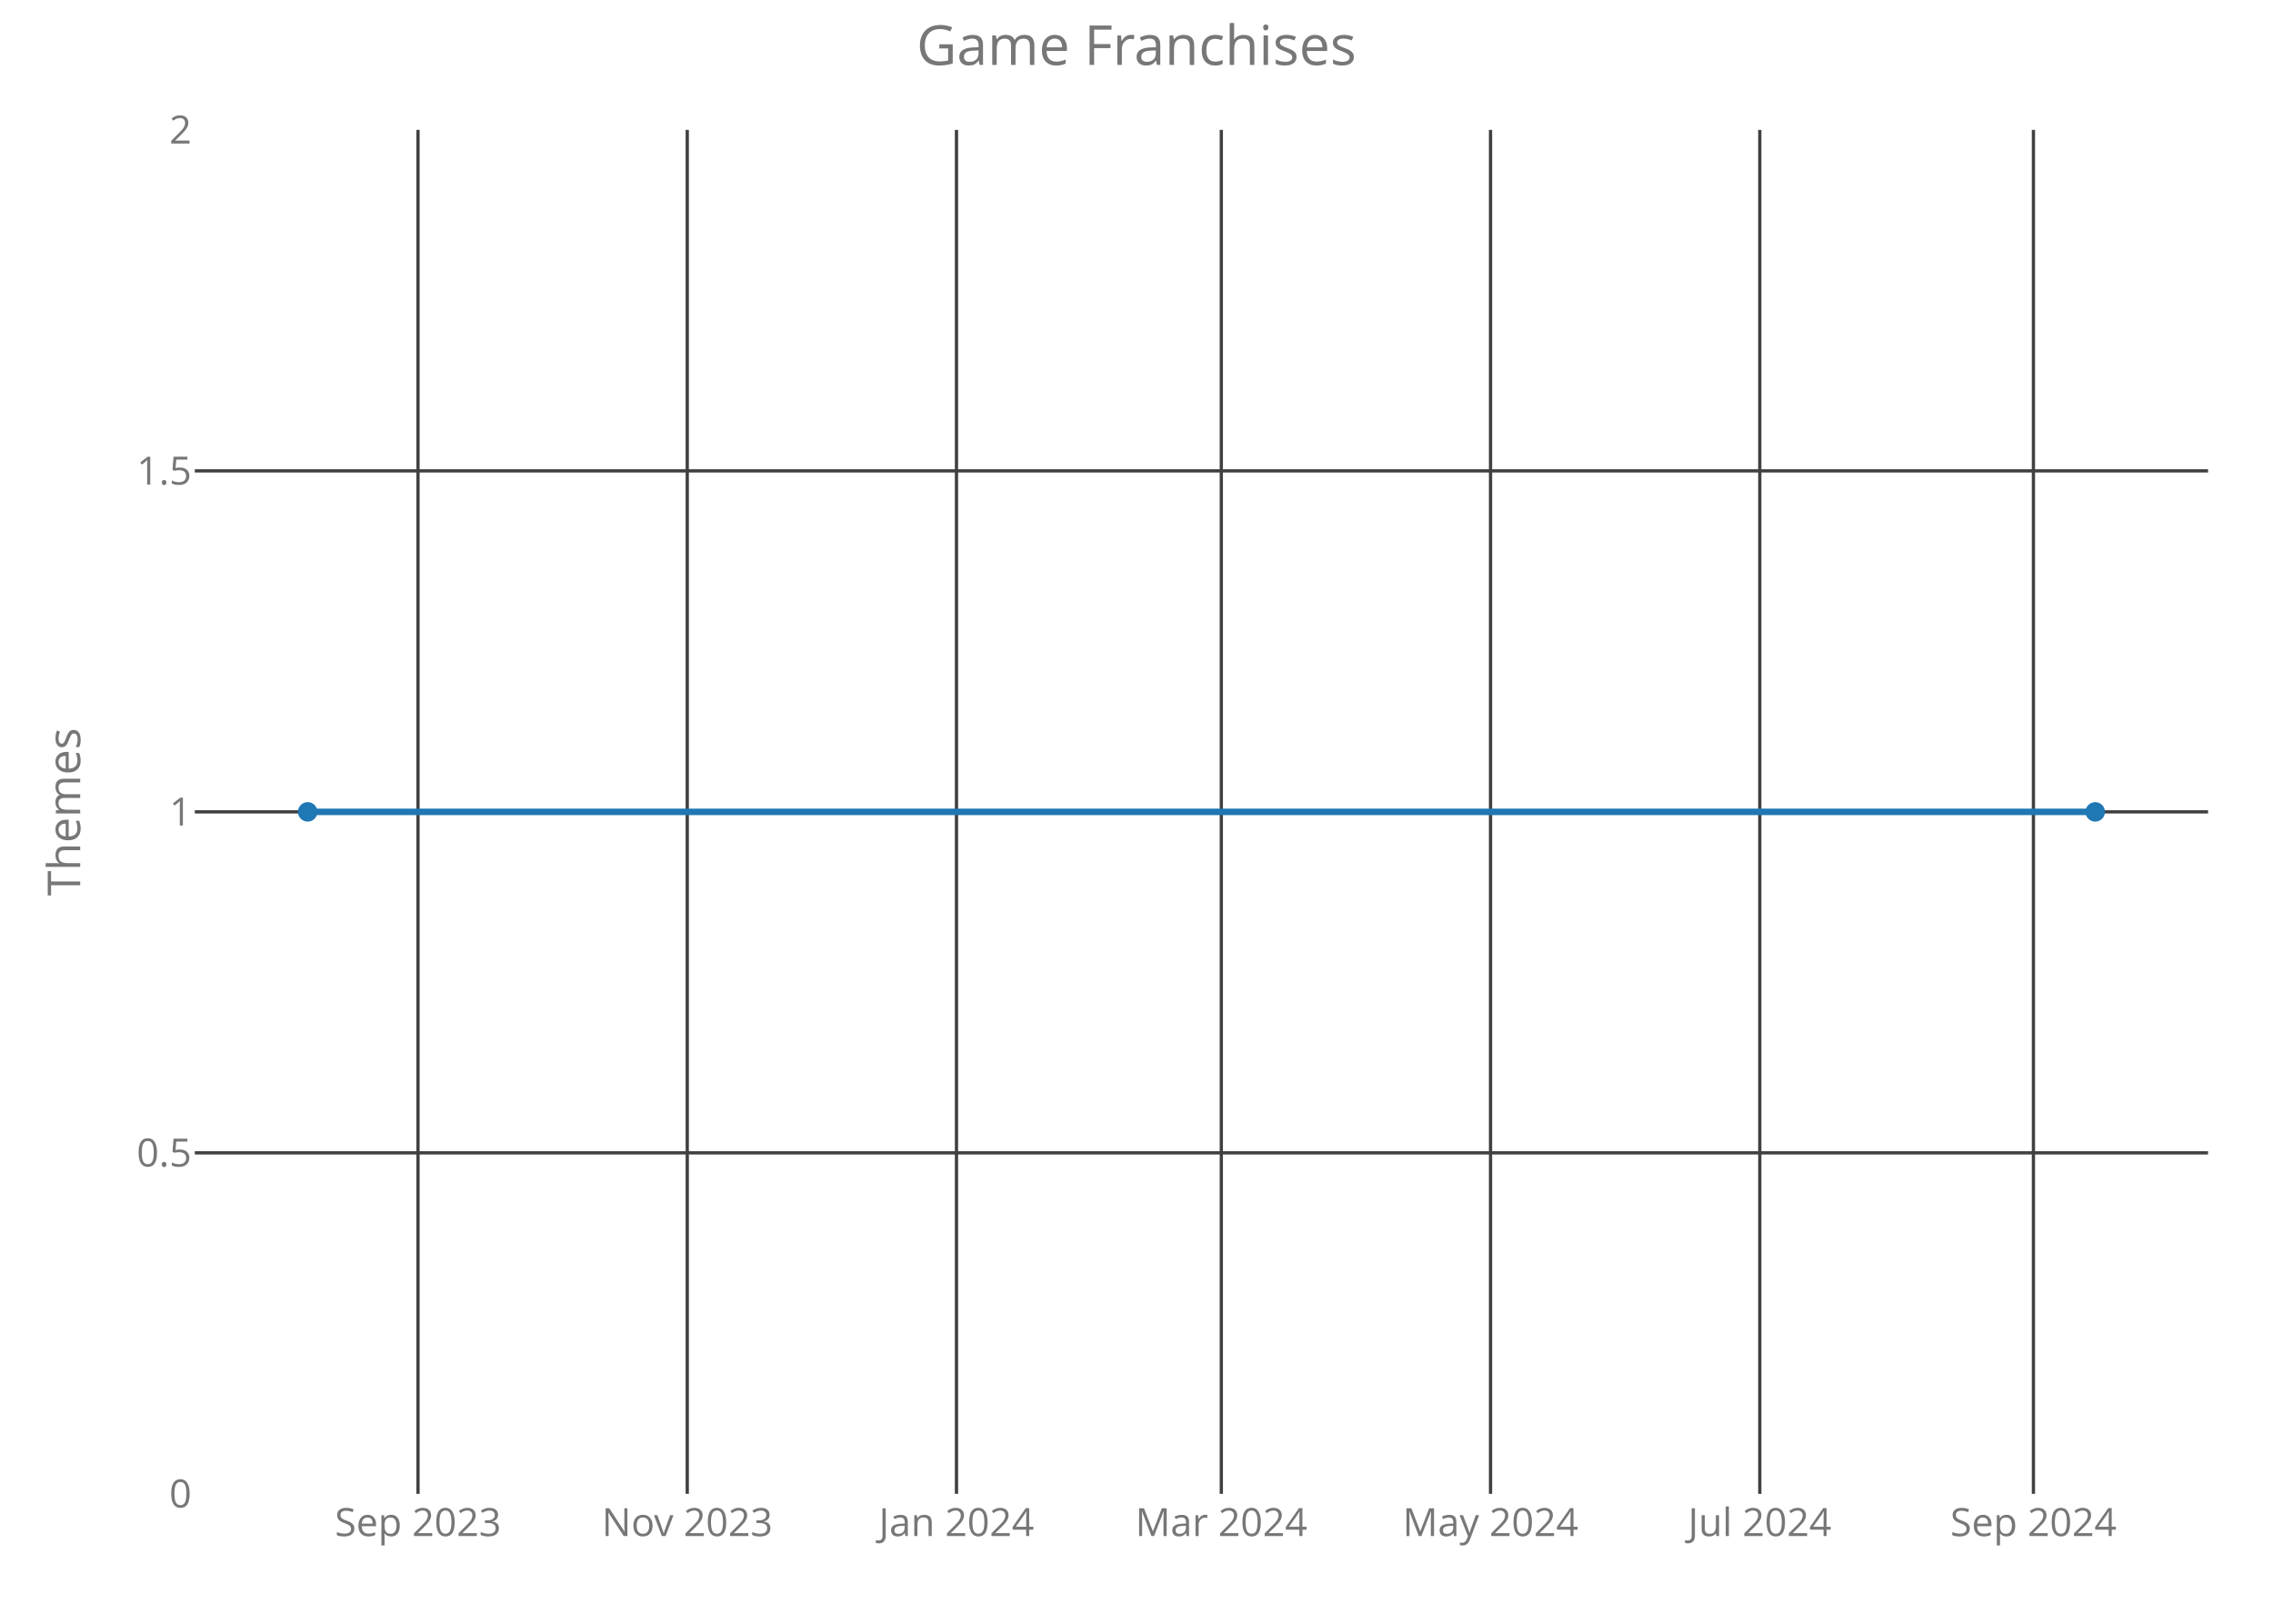
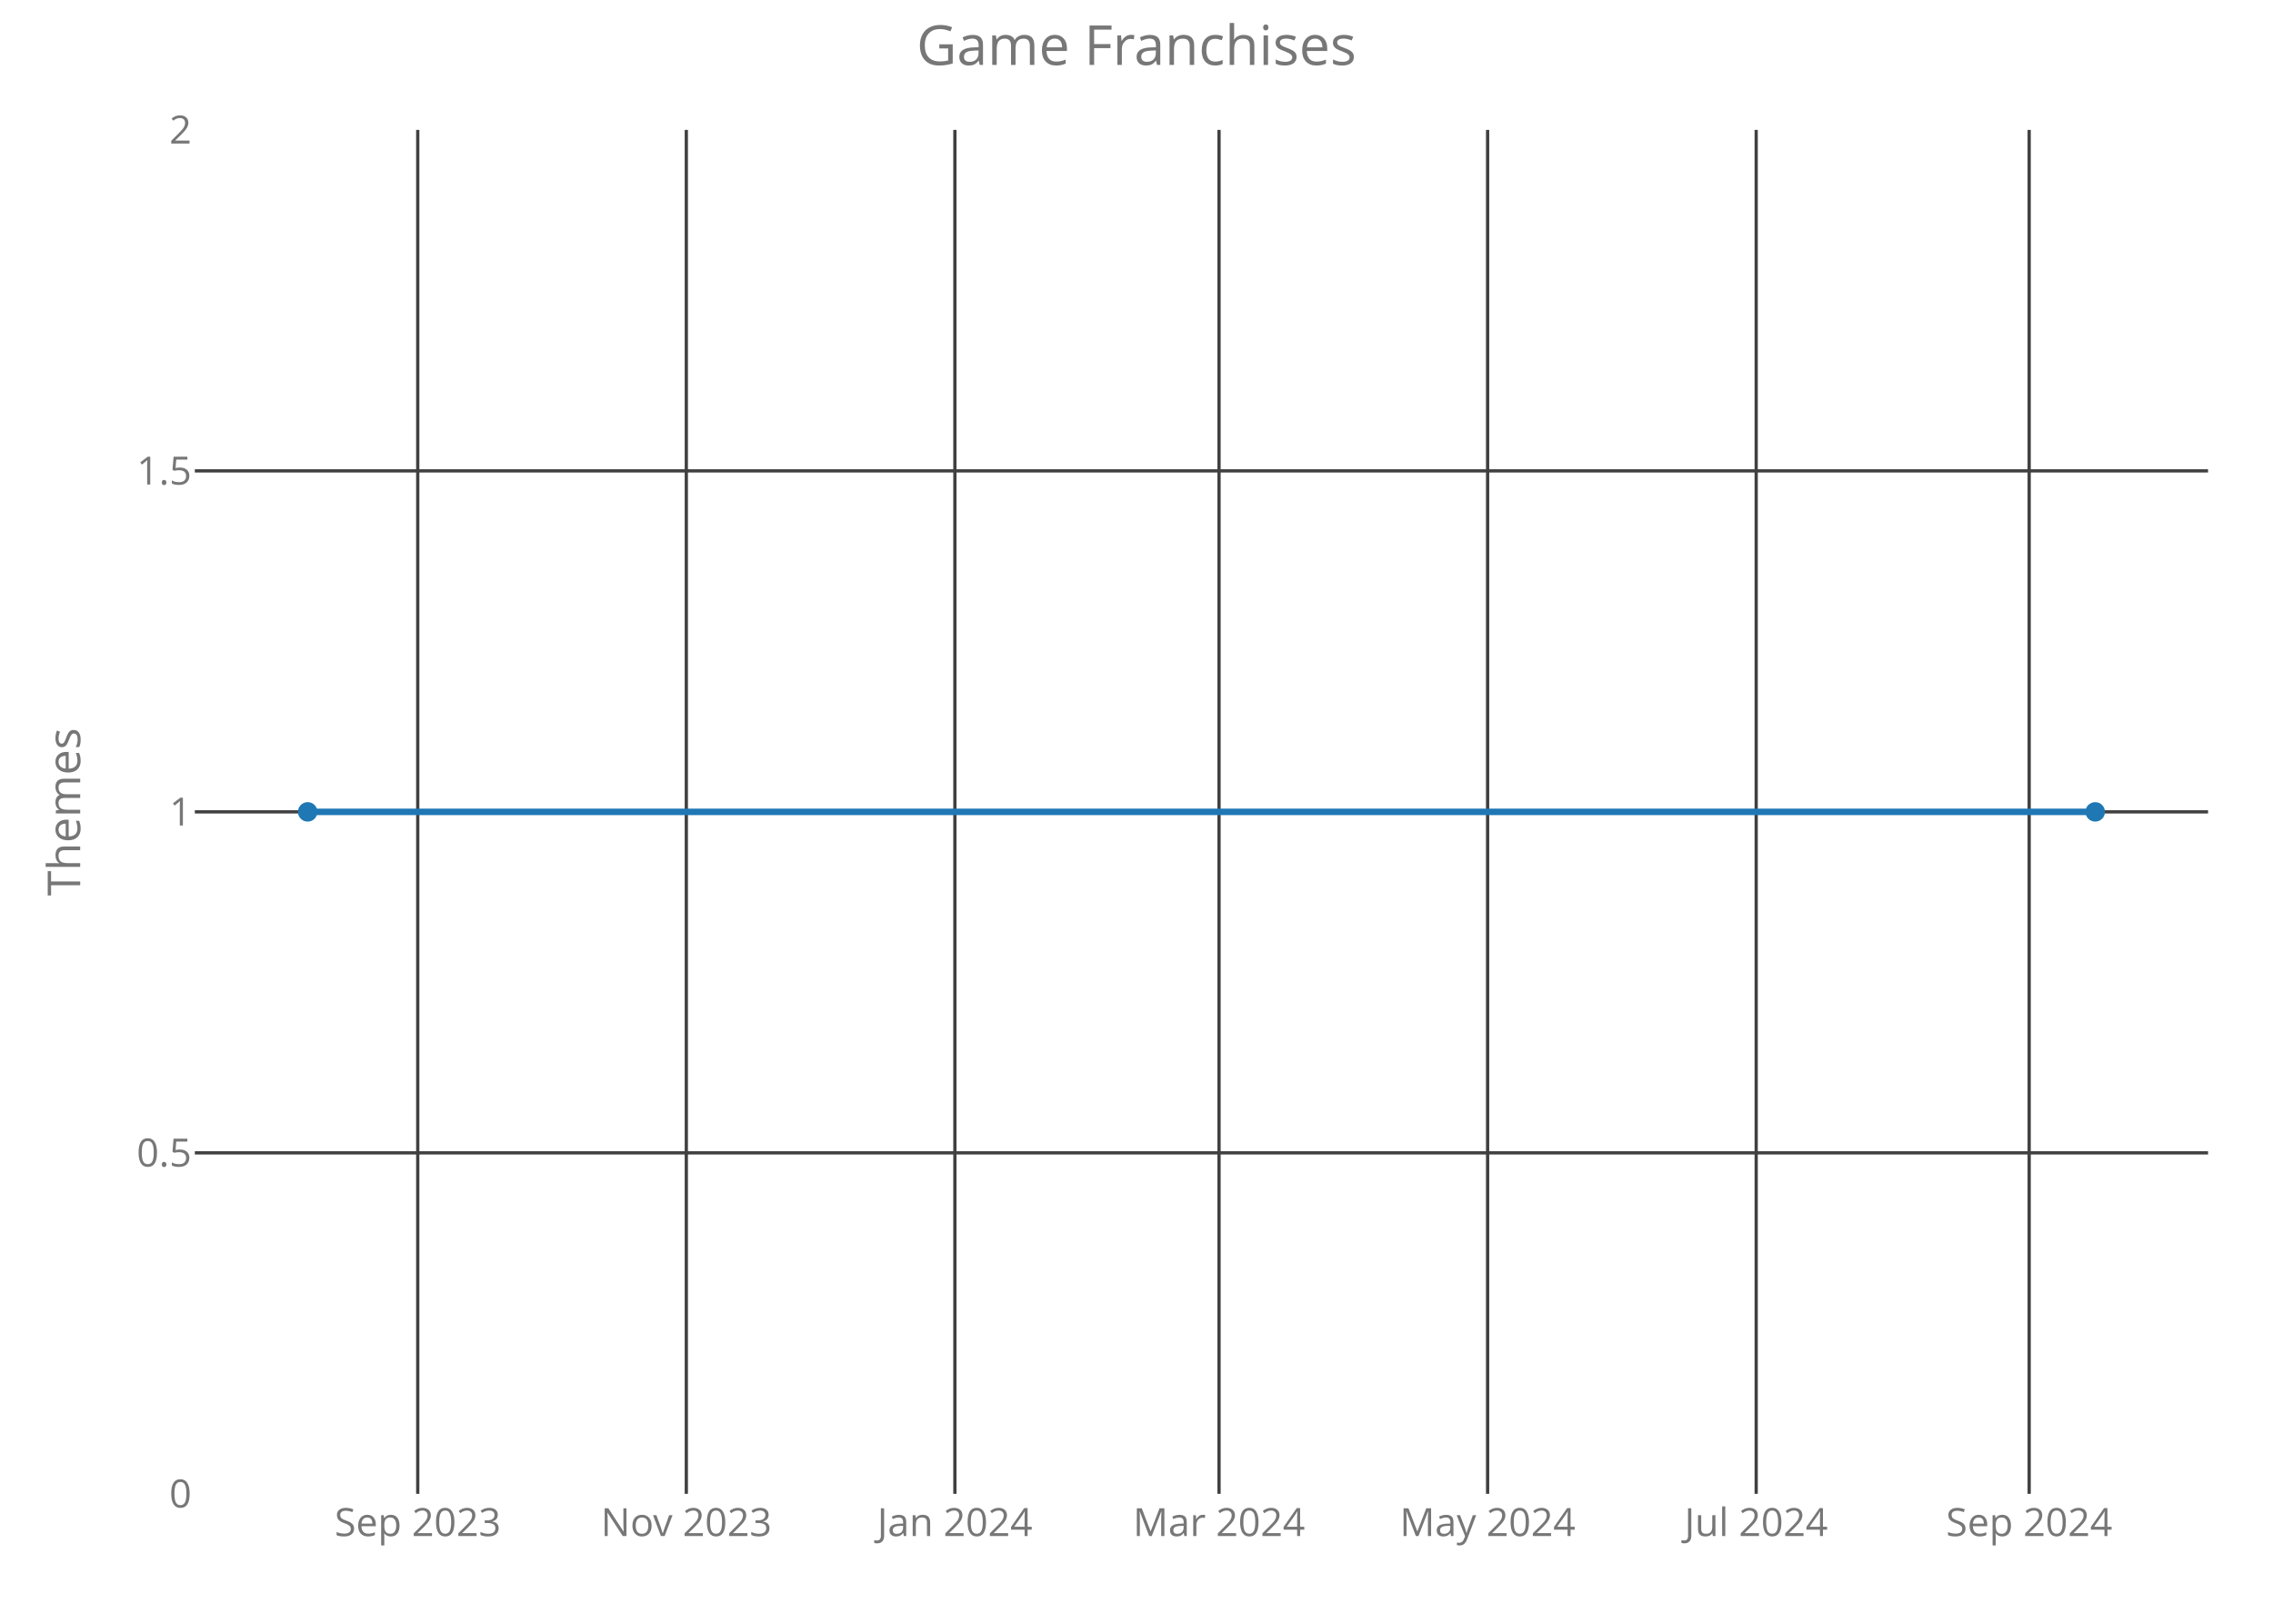
<svg xmlns="http://www.w3.org/2000/svg" class="main-svg" width="700" height="500" style="" viewBox="0 0 700 500">
  <rect x="0" y="0" width="700" height="500" style="fill: rgb(0, 0, 0); fill-opacity: 0;" />
-   <defs id="defs-05f255">
+   <defs id="defs-14b653">
    <g class="clips">
-       <clipPath id="clip05f255xyplot" class="plotclip">
+       <clipPath id="clip14b653xyplot" class="plotclip">
        <rect width="620" height="420" />
      </clipPath>
-       <clipPath class="axesclip" id="clip05f255x">
+       <clipPath class="axesclip" id="clip14b653x">
        <rect x="60" y="0" width="620" height="500" />
      </clipPath>
-       <clipPath class="axesclip" id="clip05f255y">
+       <clipPath class="axesclip" id="clip14b653y">
        <rect x="0" y="40" width="700" height="420" />
      </clipPath>
-       <clipPath class="axesclip" id="clip05f255xy">
+       <clipPath class="axesclip" id="clip14b653xy">
        <rect x="60" y="40" width="620" height="420" />
      </clipPath>
    </g>
    <g class="gradients" />
  </defs>
  <g class="bglayer">
    <rect class="bg" x="60" y="40" width="620" height="420" style="fill: rgb(0, 0, 0); fill-opacity: 0; stroke-width: 0;" />
  </g>
  <g class="layer-below">
    <g class="imagelayer" />
    <g class="shapelayer" />
  </g>
  <g class="cartesianlayer">
    <g class="subplot xy">
      <g class="layer-subplot">
        <g class="shapelayer" />
        <g class="imagelayer" />
      </g>
      <g class="gridlayer">
        <g class="x">
-           <path class="xgrid crisp" transform="translate(128.73,0)" d="M0,40v420" style="stroke: rgb(64, 64, 64); stroke-opacity: 1; stroke-width: 1px;" />
-           <path class="xgrid crisp" transform="translate(211.65,0)" d="M0,40v420" style="stroke: rgb(64, 64, 64); stroke-opacity: 1; stroke-width: 1px;" />
-           <path class="xgrid crisp" transform="translate(294.56,0)" d="M0,40v420" style="stroke: rgb(64, 64, 64); stroke-opacity: 1; stroke-width: 1px;" />
-           <path class="xgrid crisp" transform="translate(376.12,0)" d="M0,40v420" style="stroke: rgb(64, 64, 64); stroke-opacity: 1; stroke-width: 1px;" />
-           <path class="xgrid crisp" transform="translate(459.03,0)" d="M0,40v420" style="stroke: rgb(64, 64, 64); stroke-opacity: 1; stroke-width: 1px;" />
-           <path class="xgrid crisp" transform="translate(541.95,0)" d="M0,40v420" style="stroke: rgb(64, 64, 64); stroke-opacity: 1; stroke-width: 1px;" />
-           <path class="xgrid crisp" transform="translate(626.22,0)" d="M0,40v420" style="stroke: rgb(64, 64, 64); stroke-opacity: 1; stroke-width: 1px;" />
+           <path class="xgrid crisp" transform="translate(128.65,0)" d="M0,40v420" style="stroke: rgb(64, 64, 64); stroke-opacity: 1; stroke-width: 1px;" />
+           <path class="xgrid crisp" transform="translate(211.36,0)" d="M0,40v420" style="stroke: rgb(64, 64, 64); stroke-opacity: 1; stroke-width: 1px;" />
+           <path class="xgrid crisp" transform="translate(294.07,0)" d="M0,40v420" style="stroke: rgb(64, 64, 64); stroke-opacity: 1; stroke-width: 1px;" />
+           <path class="xgrid crisp" transform="translate(375.42,0)" d="M0,40v420" style="stroke: rgb(64, 64, 64); stroke-opacity: 1; stroke-width: 1px;" />
+           <path class="xgrid crisp" transform="translate(458.13,0)" d="M0,40v420" style="stroke: rgb(64, 64, 64); stroke-opacity: 1; stroke-width: 1px;" />
+           <path class="xgrid crisp" transform="translate(540.84,0)" d="M0,40v420" style="stroke: rgb(64, 64, 64); stroke-opacity: 1; stroke-width: 1px;" />
+           <path class="xgrid crisp" transform="translate(624.91,0)" d="M0,40v420" style="stroke: rgb(64, 64, 64); stroke-opacity: 1; stroke-width: 1px;" />
        </g>
        <g class="y">
          <path class="ygrid crisp" transform="translate(0,355)" d="M60,0h620" style="stroke: rgb(64, 64, 64); stroke-opacity: 1; stroke-width: 1px;" />
          <path class="ygrid crisp" transform="translate(0,250)" d="M60,0h620" style="stroke: rgb(64, 64, 64); stroke-opacity: 1; stroke-width: 1px;" />
          <path class="ygrid crisp" transform="translate(0,145)" d="M60,0h620" style="stroke: rgb(64, 64, 64); stroke-opacity: 1; stroke-width: 1px;" />
        </g>
      </g>
      <g class="zerolinelayer" />
      <path class="xlines-below crisp" d="M0,0" style="fill: none;" />
      <path class="ylines-below crisp" d="M0,0" style="fill: none;" />
      <g class="overlines-below" />
      <g class="xaxislayer-below">
        <g class="xtick">
-           <text text-anchor="middle" x="0" y="473" transform="translate(128.73,0)" style="font-family: 'Open Sans'; font-size: 12px; fill: rgb(119, 119, 119); fill-opacity: 1; white-space: pre;">Sep 2023</text>
+           <text text-anchor="middle" x="0" y="473" transform="translate(128.65,0)" style="font-family: 'Open Sans'; font-size: 12px; fill: rgb(119, 119, 119); fill-opacity: 1; white-space: pre;">Sep 2023</text>
        </g>
        <g class="xtick">
-           <text text-anchor="middle" x="0" y="473" transform="translate(211.65,0)" style="font-family: 'Open Sans'; font-size: 12px; fill: rgb(119, 119, 119); fill-opacity: 1; white-space: pre;">Nov 2023</text>
+           <text text-anchor="middle" x="0" y="473" transform="translate(211.36,0)" style="font-family: 'Open Sans'; font-size: 12px; fill: rgb(119, 119, 119); fill-opacity: 1; white-space: pre;">Nov 2023</text>
        </g>
        <g class="xtick">
-           <text text-anchor="middle" x="0" y="473" transform="translate(294.56,0)" style="font-family: 'Open Sans'; font-size: 12px; fill: rgb(119, 119, 119); fill-opacity: 1; white-space: pre;">Jan 2024</text>
+           <text text-anchor="middle" x="0" y="473" transform="translate(294.07,0)" style="font-family: 'Open Sans'; font-size: 12px; fill: rgb(119, 119, 119); fill-opacity: 1; white-space: pre;">Jan 2024</text>
        </g>
        <g class="xtick">
-           <text text-anchor="middle" x="0" y="473" transform="translate(376.12,0)" style="font-family: 'Open Sans'; font-size: 12px; fill: rgb(119, 119, 119); fill-opacity: 1; white-space: pre;">Mar 2024</text>
+           <text text-anchor="middle" x="0" y="473" transform="translate(375.42,0)" style="font-family: 'Open Sans'; font-size: 12px; fill: rgb(119, 119, 119); fill-opacity: 1; white-space: pre;">Mar 2024</text>
        </g>
        <g class="xtick">
-           <text text-anchor="middle" x="0" y="473" transform="translate(459.03,0)" style="font-family: 'Open Sans'; font-size: 12px; fill: rgb(119, 119, 119); fill-opacity: 1; white-space: pre;">May 2024</text>
+           <text text-anchor="middle" x="0" y="473" transform="translate(458.13,0)" style="font-family: 'Open Sans'; font-size: 12px; fill: rgb(119, 119, 119); fill-opacity: 1; white-space: pre;">May 2024</text>
        </g>
        <g class="xtick">
-           <text text-anchor="middle" x="0" y="473" transform="translate(541.95,0)" style="font-family: 'Open Sans'; font-size: 12px; fill: rgb(119, 119, 119); fill-opacity: 1; white-space: pre;">Jul 2024</text>
+           <text text-anchor="middle" x="0" y="473" transform="translate(540.84,0)" style="font-family: 'Open Sans'; font-size: 12px; fill: rgb(119, 119, 119); fill-opacity: 1; white-space: pre;">Jul 2024</text>
        </g>
        <g class="xtick">
-           <text text-anchor="middle" x="0" y="473" transform="translate(626.22,0)" style="font-family: 'Open Sans'; font-size: 12px; fill: rgb(119, 119, 119); fill-opacity: 1; white-space: pre;">Sep 2024</text>
+           <text text-anchor="middle" x="0" y="473" transform="translate(624.91,0)" style="font-family: 'Open Sans'; font-size: 12px; fill: rgb(119, 119, 119); fill-opacity: 1; white-space: pre;">Sep 2024</text>
        </g>
      </g>
      <g class="yaxislayer-below">
        <g class="ytick">
          <text text-anchor="end" x="59" y="4.2" transform="translate(0,460)" style="font-family: 'Open Sans'; font-size: 12px; fill: rgb(119, 119, 119); fill-opacity: 1; white-space: pre;">0</text>
        </g>
        <g class="ytick">
          <text text-anchor="end" x="59" y="4.2" transform="translate(0,355)" style="font-family: 'Open Sans'; font-size: 12px; fill: rgb(119, 119, 119); fill-opacity: 1; white-space: pre;">0.5</text>
        </g>
        <g class="ytick">
          <text text-anchor="end" x="59" y="4.2" transform="translate(0,250)" style="font-family: 'Open Sans'; font-size: 12px; fill: rgb(119, 119, 119); fill-opacity: 1; white-space: pre;">1</text>
        </g>
        <g class="ytick">
          <text text-anchor="end" x="59" y="4.2" transform="translate(0,145)" style="font-family: 'Open Sans'; font-size: 12px; fill: rgb(119, 119, 119); fill-opacity: 1; white-space: pre;">1.5</text>
        </g>
        <g class="ytick">
          <text text-anchor="end" x="59" y="4.2" transform="translate(0,40)" style="font-family: 'Open Sans'; font-size: 12px; fill: rgb(119, 119, 119); fill-opacity: 1; white-space: pre;">2</text>
        </g>
      </g>
      <g class="overaxes-below" />
-       <g class="plot" transform="translate(60,40)" clip-path="url('#clip05f255xyplot')">
+       <g class="plot" transform="translate(60,40)" clip-path="url('#clip14b653xyplot')">
        <g class="scatterlayer mlayer">
-           <g class="trace scatter trace0c450c" style="stroke-miterlimit: 2; opacity: 1;">
+           <g class="trace scatter trace425770" style="stroke-miterlimit: 2; opacity: 1;">
            <g class="fills" />
            <g class="errorbars" />
            <g class="lines">
              <path class="js-line" d="M34.75,210L585.25,210" style="vector-effect: non-scaling-stroke; fill: none; stroke: rgb(31, 119, 180); stroke-opacity: 1; stroke-width: 2px; opacity: 1;" />
            </g>
            <g class="points">
              <path class="point" transform="translate(34.75,210)" d="M3,0A3,3 0 1,1 0,-3A3,3 0 0,1 3,0Z" style="opacity: 1; stroke-width: 0px; fill: rgb(31, 119, 180); fill-opacity: 1;" />
              <path class="point" transform="translate(585.25,210)" d="M3,0A3,3 0 1,1 0,-3A3,3 0 0,1 3,0Z" style="opacity: 1; stroke-width: 0px; fill: rgb(31, 119, 180); fill-opacity: 1;" />
            </g>
            <g class="text" />
          </g>
        </g>
      </g>
      <g class="overplot" />
      <path class="xlines-above" />
      <path class="ylines-above" />
      <g class="overlines-above" />
      <g class="xaxislayer-above" />
      <g class="yaxislayer-above" />
      <g class="overaxes-above" />
    </g>
  </g>
  <g class="polarlayer" />
  <g class="ternarylayer" />
  <g class="geolayer" />
  <g class="funnelarealayer" />
  <g class="pielayer" />
  <g class="treemaplayer" />
  <g class="sunburstlayer" />
  <g class="glimages" />
-   <defs id="topdefs-05f255">
+   <defs id="topdefs-14b653">
    <g class="clips" />
  </defs>
  <g class="layer-above">
    <g class="imagelayer" />
    <g class="shapelayer" />
  </g>
  <g class="infolayer">
    <g class="g-gtitle">
      <text class="gtitle" x="350" y="20" text-anchor="middle" dy="0em" style="font-family: 'Open Sans'; font-size: 17px; fill: rgb(119, 119, 119); opacity: 1; font-weight: normal; white-space: pre;">Game Franchises</text>
    </g>
    <g class="g-xtitle" />
    <g class="g-ytitle">
      <text class="ytitle" transform="rotate(-90,24.7,250)" x="24.7" y="250" text-anchor="middle" style="font-family: 'Open Sans'; font-size: 14px; fill: rgb(119, 119, 119); opacity: 1; font-weight: normal; white-space: pre;">Themes</text>
    </g>
  </g>
</svg>
